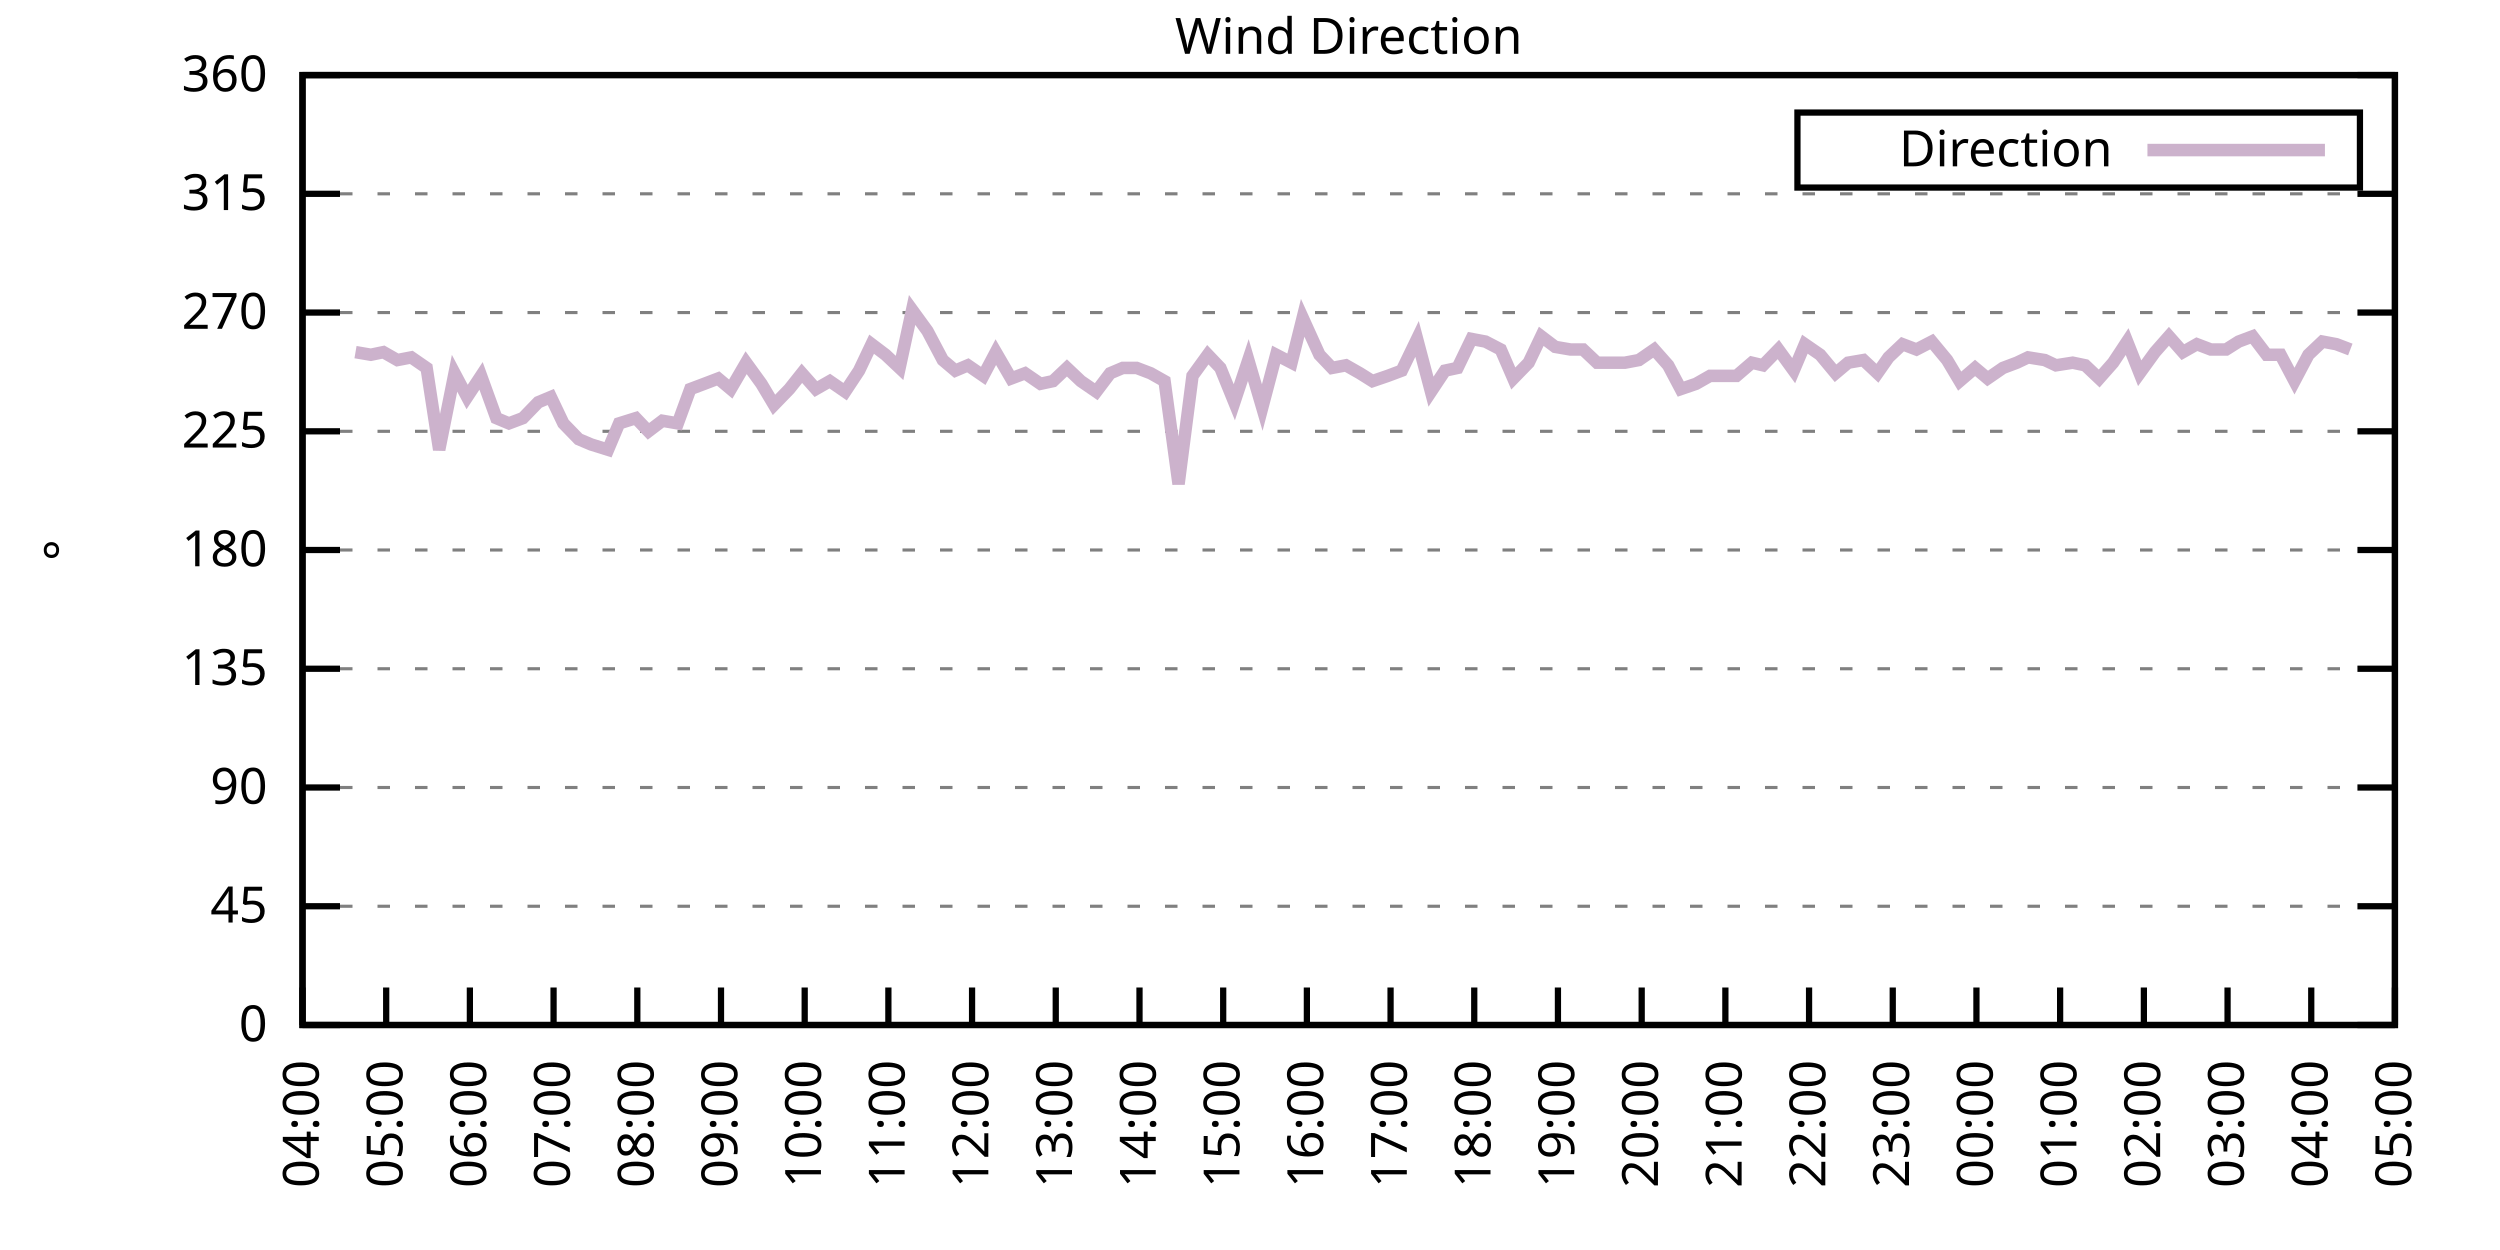
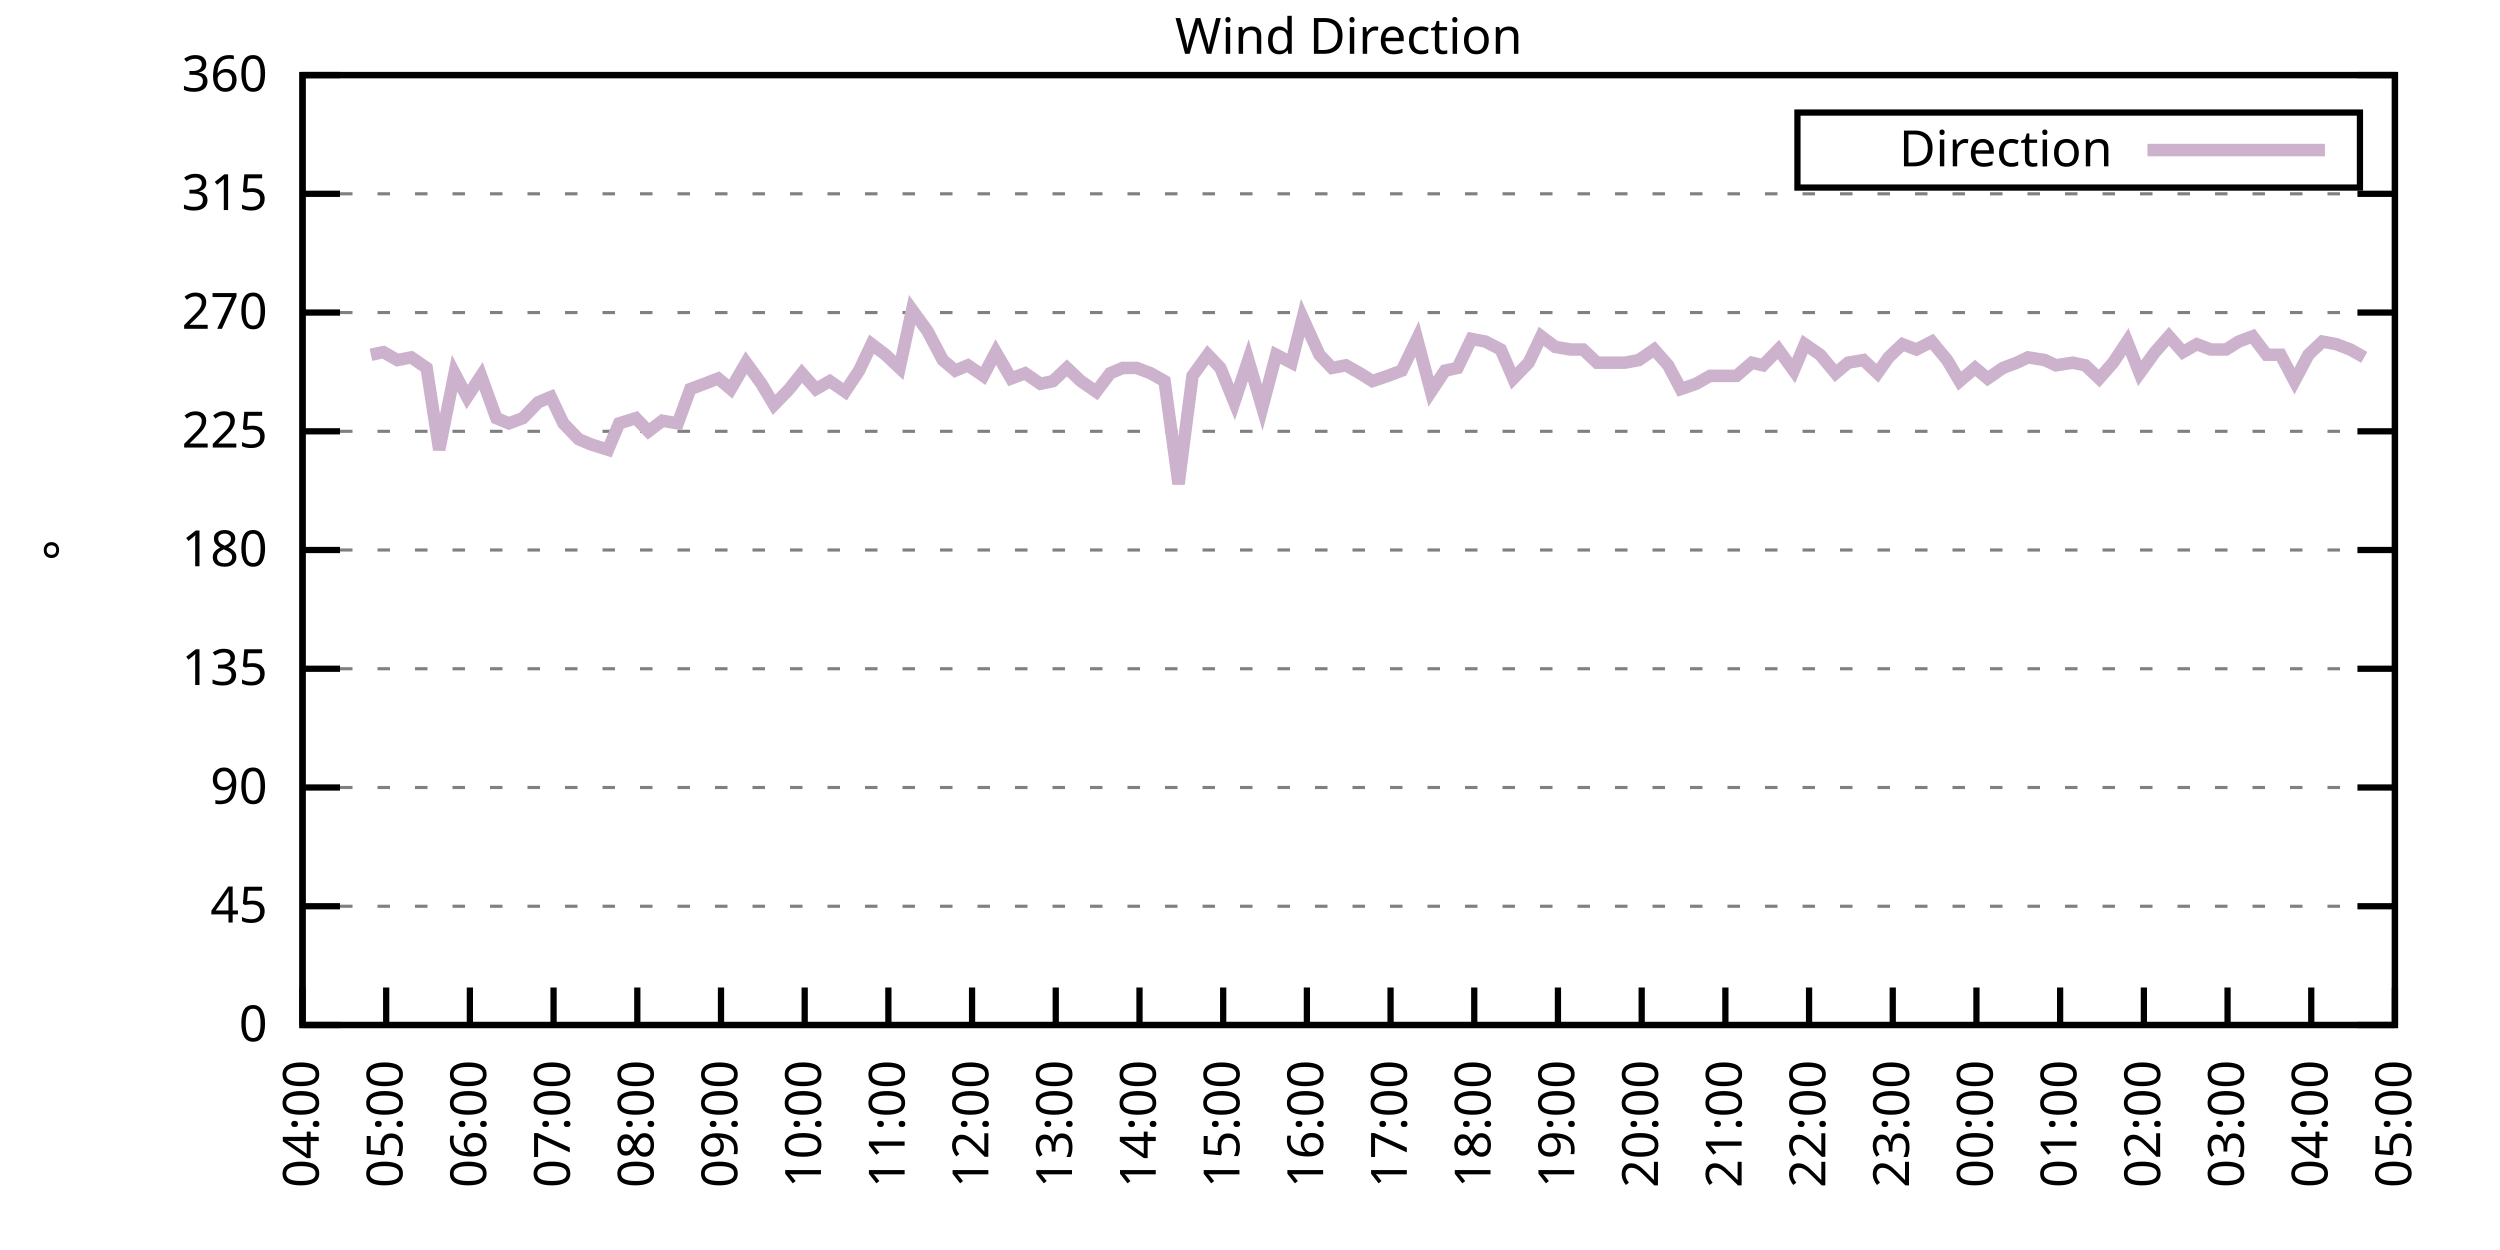
<svg xmlns="http://www.w3.org/2000/svg" xmlns:xlink="http://www.w3.org/1999/xlink" width="400" height="200" viewBox="0 0 400 200">
  <g id="gnuplot_canvas">
    <rect x="0" y="0" width="400" height="200" fill="none" />
    <defs>
      <circle id="gpDot" r="0.5" stroke-width="0.5" stroke="currentColor" />
      <path id="gpPt0" stroke-width="0.333" stroke="currentColor" d="M-1,0 h2 M0,-1 v2" />
      <path id="gpPt1" stroke-width="0.333" stroke="currentColor" d="M-1,-1 L1,1 M1,-1 L-1,1" />
      <path id="gpPt2" stroke-width="0.333" stroke="currentColor" d="M-1,0 L1,0 M0,-1 L0,1 M-1,-1 L1,1 M-1,1 L1,-1" />
      <rect id="gpPt3" stroke-width="0.333" stroke="currentColor" x="-1" y="-1" width="2" height="2" />
      <rect id="gpPt4" stroke-width="0.333" stroke="currentColor" fill="currentColor" x="-1" y="-1" width="2" height="2" />
      <circle id="gpPt5" stroke-width="0.333" stroke="currentColor" cx="0" cy="0" r="1" />
      <use xlink:href="#gpPt5" id="gpPt6" fill="currentColor" stroke="none" />
      <path id="gpPt7" stroke-width="0.333" stroke="currentColor" d="M0,-1.33 L-1.33,0.67 L1.33,0.67 z" />
      <use xlink:href="#gpPt7" id="gpPt8" fill="currentColor" stroke="none" />
      <use xlink:href="#gpPt7" id="gpPt9" stroke="currentColor" transform="rotate(180)" />
      <use xlink:href="#gpPt9" id="gpPt10" fill="currentColor" stroke="none" />
      <use xlink:href="#gpPt3" id="gpPt11" stroke="currentColor" transform="rotate(45)" />
      <use xlink:href="#gpPt11" id="gpPt12" fill="currentColor" stroke="none" />
      <path id="gpPt13" stroke-width="0.333" stroke="currentColor" d="M0,1.330 L1.265,0.411 L0.782,-1.067 L-0.782,-1.076 L-1.265,0.411 z" />
      <use xlink:href="#gpPt13" id="gpPt14" fill="currentColor" stroke="none" />
      <filter id="textbox" filterUnits="objectBoundingBox" x="0" y="0" height="1" width="1">
        <feFlood flood-color="white" flood-opacity="1" result="bgnd" />
        <feComposite in="SourceGraphic" in2="bgnd" operator="atop" />
      </filter>
      <filter id="greybox" filterUnits="objectBoundingBox" x="0" y="0" height="1" width="1">
        <feFlood flood-color="lightgrey" flood-opacity="1" result="grey" />
        <feComposite in="SourceGraphic" in2="grey" operator="atop" />
      </filter>
    </defs>
    <g fill="none" color="white" stroke="currentColor" stroke-width="1.00" stroke-linecap="butt" stroke-linejoin="miter">
</g>
    <g fill="none" color="black" stroke="currentColor" stroke-width="1.00" stroke-linecap="butt" stroke-linejoin="miter">
      <g stroke="none" shape-rendering="crispEdges">
        <polygon fill="rgb(255, 255, 255)" points="48.40,164.00 383.18,164.00 383.18,12.02 48.40,12.02 " />
      </g>
    </g>
    <g fill="none" color="black" stroke="currentColor" stroke-width="1.00" stroke-linecap="butt" stroke-linejoin="miter">
</g>
    <g fill="none" color="black" stroke="black" stroke-width="0.50" stroke-linecap="butt" stroke-linejoin="miter">
</g>
    <g fill="none" color="gray" stroke="currentColor" stroke-width="0.50" stroke-linecap="butt" stroke-linejoin="miter">
      <path stroke="gray" stroke-dasharray="2,4" class="gridline" d="M48.40,164.00 L383.19,164.00  " />
    </g>
    <g fill="none" color="gray" stroke="gray" stroke-width="1.00" stroke-linecap="butt" stroke-linejoin="miter">
</g>
    <g fill="none" color="black" stroke="currentColor" stroke-width="1.00" stroke-linecap="butt" stroke-linejoin="miter">
      <path stroke="black" d="M48.40,164.00 L54.40,164.00 M383.19,164.00 L377.19,164.00  " />
      <g transform="translate(42.80,166.60)" stroke="none" fill="black" font-family="Sans" font-size="8.00" text-anchor="end">
        <text>
          <tspan font-family="Sans"> 0</tspan>
        </text>
      </g>
    </g>
    <g fill="none" color="black" stroke="currentColor" stroke-width="1.00" stroke-linecap="butt" stroke-linejoin="miter">
</g>
    <g fill="none" color="black" stroke="black" stroke-width="0.50" stroke-linecap="butt" stroke-linejoin="miter">
</g>
    <g fill="none" color="gray" stroke="currentColor" stroke-width="0.50" stroke-linecap="butt" stroke-linejoin="miter">
      <path stroke="gray" stroke-dasharray="2,4" class="gridline" d="M48.40,145.00 L383.19,145.00  " />
    </g>
    <g fill="none" color="gray" stroke="gray" stroke-width="1.00" stroke-linecap="butt" stroke-linejoin="miter">
</g>
    <g fill="none" color="black" stroke="currentColor" stroke-width="1.00" stroke-linecap="butt" stroke-linejoin="miter">
      <path stroke="black" d="M48.40,145.00 L54.40,145.00 M383.19,145.00 L377.19,145.00  " />
      <g transform="translate(42.80,147.60)" stroke="none" fill="black" font-family="Sans" font-size="8.00" text-anchor="end">
        <text>
          <tspan font-family="Sans"> 45</tspan>
        </text>
      </g>
    </g>
    <g fill="none" color="black" stroke="currentColor" stroke-width="1.00" stroke-linecap="butt" stroke-linejoin="miter">
</g>
    <g fill="none" color="black" stroke="black" stroke-width="0.50" stroke-linecap="butt" stroke-linejoin="miter">
</g>
    <g fill="none" color="gray" stroke="currentColor" stroke-width="0.50" stroke-linecap="butt" stroke-linejoin="miter">
      <path stroke="gray" stroke-dasharray="2,4" class="gridline" d="M48.40,126.00 L383.19,126.00  " />
    </g>
    <g fill="none" color="gray" stroke="gray" stroke-width="1.00" stroke-linecap="butt" stroke-linejoin="miter">
</g>
    <g fill="none" color="black" stroke="currentColor" stroke-width="1.00" stroke-linecap="butt" stroke-linejoin="miter">
      <path stroke="black" d="M48.40,126.00 L54.40,126.00 M383.19,126.00 L377.19,126.00  " />
      <g transform="translate(42.80,128.60)" stroke="none" fill="black" font-family="Sans" font-size="8.00" text-anchor="end">
        <text>
          <tspan font-family="Sans"> 90</tspan>
        </text>
      </g>
    </g>
    <g fill="none" color="black" stroke="currentColor" stroke-width="1.00" stroke-linecap="butt" stroke-linejoin="miter">
</g>
    <g fill="none" color="black" stroke="black" stroke-width="0.50" stroke-linecap="butt" stroke-linejoin="miter">
</g>
    <g fill="none" color="gray" stroke="currentColor" stroke-width="0.50" stroke-linecap="butt" stroke-linejoin="miter">
      <path stroke="gray" stroke-dasharray="2,4" class="gridline" d="M48.40,107.00 L383.19,107.00  " />
    </g>
    <g fill="none" color="gray" stroke="gray" stroke-width="1.00" stroke-linecap="butt" stroke-linejoin="miter">
</g>
    <g fill="none" color="black" stroke="currentColor" stroke-width="1.00" stroke-linecap="butt" stroke-linejoin="miter">
      <path stroke="black" d="M48.40,107.00 L54.40,107.00 M383.19,107.00 L377.19,107.00  " />
      <g transform="translate(42.80,109.60)" stroke="none" fill="black" font-family="Sans" font-size="8.00" text-anchor="end">
        <text>
          <tspan font-family="Sans"> 135</tspan>
        </text>
      </g>
    </g>
    <g fill="none" color="black" stroke="currentColor" stroke-width="1.00" stroke-linecap="butt" stroke-linejoin="miter">
</g>
    <g fill="none" color="black" stroke="black" stroke-width="0.50" stroke-linecap="butt" stroke-linejoin="miter">
</g>
    <g fill="none" color="gray" stroke="currentColor" stroke-width="0.50" stroke-linecap="butt" stroke-linejoin="miter">
      <path stroke="gray" stroke-dasharray="2,4" class="gridline" d="M48.40,88.00 L383.19,88.00  " />
    </g>
    <g fill="none" color="gray" stroke="gray" stroke-width="1.00" stroke-linecap="butt" stroke-linejoin="miter">
</g>
    <g fill="none" color="black" stroke="currentColor" stroke-width="1.00" stroke-linecap="butt" stroke-linejoin="miter">
      <path stroke="black" d="M48.40,88.00 L54.40,88.00 M383.19,88.00 L377.19,88.00  " />
      <g transform="translate(42.80,90.60)" stroke="none" fill="black" font-family="Sans" font-size="8.00" text-anchor="end">
        <text>
          <tspan font-family="Sans"> 180</tspan>
        </text>
      </g>
    </g>
    <g fill="none" color="black" stroke="currentColor" stroke-width="1.00" stroke-linecap="butt" stroke-linejoin="miter">
</g>
    <g fill="none" color="black" stroke="black" stroke-width="0.50" stroke-linecap="butt" stroke-linejoin="miter">
</g>
    <g fill="none" color="gray" stroke="currentColor" stroke-width="0.50" stroke-linecap="butt" stroke-linejoin="miter">
      <path stroke="gray" stroke-dasharray="2,4" class="gridline" d="M48.40,69.01 L383.19,69.01  " />
    </g>
    <g fill="none" color="gray" stroke="gray" stroke-width="1.00" stroke-linecap="butt" stroke-linejoin="miter">
</g>
    <g fill="none" color="black" stroke="currentColor" stroke-width="1.00" stroke-linecap="butt" stroke-linejoin="miter">
      <path stroke="black" d="M48.40,69.01 L54.40,69.01 M383.19,69.01 L377.19,69.01  " />
      <g transform="translate(42.80,71.61)" stroke="none" fill="black" font-family="Sans" font-size="8.00" text-anchor="end">
        <text>
          <tspan font-family="Sans"> 225</tspan>
        </text>
      </g>
    </g>
    <g fill="none" color="black" stroke="currentColor" stroke-width="1.00" stroke-linecap="butt" stroke-linejoin="miter">
</g>
    <g fill="none" color="black" stroke="black" stroke-width="0.50" stroke-linecap="butt" stroke-linejoin="miter">
</g>
    <g fill="none" color="gray" stroke="currentColor" stroke-width="0.50" stroke-linecap="butt" stroke-linejoin="miter">
      <path stroke="gray" stroke-dasharray="2,4" class="gridline" d="M48.40,50.01 L383.19,50.01  " />
    </g>
    <g fill="none" color="gray" stroke="gray" stroke-width="1.00" stroke-linecap="butt" stroke-linejoin="miter">
</g>
    <g fill="none" color="black" stroke="currentColor" stroke-width="1.00" stroke-linecap="butt" stroke-linejoin="miter">
      <path stroke="black" d="M48.40,50.01 L54.40,50.01 M383.19,50.01 L377.19,50.01  " />
      <g transform="translate(42.80,52.61)" stroke="none" fill="black" font-family="Sans" font-size="8.00" text-anchor="end">
        <text>
          <tspan font-family="Sans"> 270</tspan>
        </text>
      </g>
    </g>
    <g fill="none" color="black" stroke="currentColor" stroke-width="1.00" stroke-linecap="butt" stroke-linejoin="miter">
</g>
    <g fill="none" color="black" stroke="black" stroke-width="0.50" stroke-linecap="butt" stroke-linejoin="miter">
</g>
    <g fill="none" color="gray" stroke="currentColor" stroke-width="0.50" stroke-linecap="butt" stroke-linejoin="miter">
      <path stroke="gray" stroke-dasharray="2,4" class="gridline" d="M48.40,31.01 L383.19,31.01  " />
    </g>
    <g fill="none" color="gray" stroke="gray" stroke-width="1.00" stroke-linecap="butt" stroke-linejoin="miter">
</g>
    <g fill="none" color="black" stroke="currentColor" stroke-width="1.00" stroke-linecap="butt" stroke-linejoin="miter">
      <path stroke="black" d="M48.40,31.01 L54.40,31.01 M383.19,31.01 L377.19,31.01  " />
      <g transform="translate(42.80,33.61)" stroke="none" fill="black" font-family="Sans" font-size="8.00" text-anchor="end">
        <text>
          <tspan font-family="Sans"> 315</tspan>
        </text>
      </g>
    </g>
    <g fill="none" color="black" stroke="currentColor" stroke-width="1.00" stroke-linecap="butt" stroke-linejoin="miter">
</g>
    <g fill="none" color="black" stroke="black" stroke-width="0.50" stroke-linecap="butt" stroke-linejoin="miter">
</g>
    <g fill="none" color="gray" stroke="currentColor" stroke-width="0.50" stroke-linecap="butt" stroke-linejoin="miter">
      <path stroke="gray" stroke-dasharray="2,4" class="gridline" d="M48.40,12.01 L383.19,12.01  " />
    </g>
    <g fill="none" color="gray" stroke="gray" stroke-width="1.00" stroke-linecap="butt" stroke-linejoin="miter">
</g>
    <g fill="none" color="black" stroke="currentColor" stroke-width="1.00" stroke-linecap="butt" stroke-linejoin="miter">
      <path stroke="black" d="M48.40,12.01 L54.40,12.01 M383.19,12.01 L377.19,12.01  " />
      <g transform="translate(42.80,14.61)" stroke="none" fill="black" font-family="Sans" font-size="8.00" text-anchor="end">
        <text>
          <tspan font-family="Sans"> 360</tspan>
        </text>
      </g>
    </g>
    <g fill="none" color="black" stroke="currentColor" stroke-width="1.00" stroke-linecap="butt" stroke-linejoin="miter">
      <path stroke="black" d="M48.40,164.00 L48.40,158.00  " />
      <g transform="translate(51.00,169.60) rotate(270.00)" stroke="none" fill="black" font-family="Sans" font-size="8.00" text-anchor="end">
        <text>
          <tspan font-family="Sans">04:00</tspan>
        </text>
      </g>
    </g>
    <g fill="none" color="black" stroke="currentColor" stroke-width="1.00" stroke-linecap="butt" stroke-linejoin="miter">
      <path stroke="black" d="M61.79,164.00 L61.79,158.00  " />
      <g transform="translate(64.39,169.60) rotate(270.00)" stroke="none" fill="black" font-family="Sans" font-size="8.00" text-anchor="end">
        <text>
          <tspan font-family="Sans">05:00</tspan>
        </text>
      </g>
    </g>
    <g fill="none" color="black" stroke="currentColor" stroke-width="1.00" stroke-linecap="butt" stroke-linejoin="miter">
      <path stroke="black" d="M75.18,164.00 L75.18,158.00  " />
      <g transform="translate(77.78,169.60) rotate(270.00)" stroke="none" fill="black" font-family="Sans" font-size="8.00" text-anchor="end">
        <text>
          <tspan font-family="Sans">06:00</tspan>
        </text>
      </g>
    </g>
    <g fill="none" color="black" stroke="currentColor" stroke-width="1.00" stroke-linecap="butt" stroke-linejoin="miter">
      <path stroke="black" d="M88.57,164.00 L88.57,158.00  " />
      <g transform="translate(91.17,169.60) rotate(270.00)" stroke="none" fill="black" font-family="Sans" font-size="8.00" text-anchor="end">
        <text>
          <tspan font-family="Sans">07:00</tspan>
        </text>
      </g>
    </g>
    <g fill="none" color="black" stroke="currentColor" stroke-width="1.00" stroke-linecap="butt" stroke-linejoin="miter">
      <path stroke="black" d="M101.97,164.00 L101.97,158.00  " />
      <g transform="translate(104.57,169.60) rotate(270.00)" stroke="none" fill="black" font-family="Sans" font-size="8.00" text-anchor="end">
        <text>
          <tspan font-family="Sans">08:00</tspan>
        </text>
      </g>
    </g>
    <g fill="none" color="black" stroke="currentColor" stroke-width="1.00" stroke-linecap="butt" stroke-linejoin="miter">
      <path stroke="black" d="M115.36,164.00 L115.36,158.00  " />
      <g transform="translate(117.96,169.60) rotate(270.00)" stroke="none" fill="black" font-family="Sans" font-size="8.00" text-anchor="end">
        <text>
          <tspan font-family="Sans">09:00</tspan>
        </text>
      </g>
    </g>
    <g fill="none" color="black" stroke="currentColor" stroke-width="1.00" stroke-linecap="butt" stroke-linejoin="miter">
      <path stroke="black" d="M128.75,164.00 L128.75,158.00  " />
      <g transform="translate(131.35,169.60) rotate(270.00)" stroke="none" fill="black" font-family="Sans" font-size="8.00" text-anchor="end">
        <text>
          <tspan font-family="Sans">10:00</tspan>
        </text>
      </g>
    </g>
    <g fill="none" color="black" stroke="currentColor" stroke-width="1.00" stroke-linecap="butt" stroke-linejoin="miter">
      <path stroke="black" d="M142.14,164.00 L142.14,158.00  " />
      <g transform="translate(144.74,169.60) rotate(270.00)" stroke="none" fill="black" font-family="Sans" font-size="8.00" text-anchor="end">
        <text>
          <tspan font-family="Sans">11:00</tspan>
        </text>
      </g>
    </g>
    <g fill="none" color="black" stroke="currentColor" stroke-width="1.00" stroke-linecap="butt" stroke-linejoin="miter">
      <path stroke="black" d="M155.53,164.00 L155.53,158.00  " />
      <g transform="translate(158.13,169.60) rotate(270.00)" stroke="none" fill="black" font-family="Sans" font-size="8.00" text-anchor="end">
        <text>
          <tspan font-family="Sans">12:00</tspan>
        </text>
      </g>
    </g>
    <g fill="none" color="black" stroke="currentColor" stroke-width="1.00" stroke-linecap="butt" stroke-linejoin="miter">
      <path stroke="black" d="M168.92,164.00 L168.92,158.00  " />
      <g transform="translate(171.52,169.60) rotate(270.00)" stroke="none" fill="black" font-family="Sans" font-size="8.00" text-anchor="end">
        <text>
          <tspan font-family="Sans">13:00</tspan>
        </text>
      </g>
    </g>
    <g fill="none" color="black" stroke="currentColor" stroke-width="1.00" stroke-linecap="butt" stroke-linejoin="miter">
      <path stroke="black" d="M182.32,164.00 L182.32,158.00  " />
      <g transform="translate(184.92,169.60) rotate(270.00)" stroke="none" fill="black" font-family="Sans" font-size="8.00" text-anchor="end">
        <text>
          <tspan font-family="Sans">14:00</tspan>
        </text>
      </g>
    </g>
    <g fill="none" color="black" stroke="currentColor" stroke-width="1.00" stroke-linecap="butt" stroke-linejoin="miter">
      <path stroke="black" d="M195.71,164.00 L195.71,158.00  " />
      <g transform="translate(198.31,169.60) rotate(270.00)" stroke="none" fill="black" font-family="Sans" font-size="8.00" text-anchor="end">
        <text>
          <tspan font-family="Sans">15:00</tspan>
        </text>
      </g>
    </g>
    <g fill="none" color="black" stroke="currentColor" stroke-width="1.00" stroke-linecap="butt" stroke-linejoin="miter">
      <path stroke="black" d="M209.10,164.00 L209.10,158.00  " />
      <g transform="translate(211.70,169.60) rotate(270.00)" stroke="none" fill="black" font-family="Sans" font-size="8.00" text-anchor="end">
        <text>
          <tspan font-family="Sans">16:00</tspan>
        </text>
      </g>
    </g>
    <g fill="none" color="black" stroke="currentColor" stroke-width="1.00" stroke-linecap="butt" stroke-linejoin="miter">
      <path stroke="black" d="M222.49,164.00 L222.49,158.00  " />
      <g transform="translate(225.09,169.60) rotate(270.00)" stroke="none" fill="black" font-family="Sans" font-size="8.00" text-anchor="end">
        <text>
          <tspan font-family="Sans">17:00</tspan>
        </text>
      </g>
    </g>
    <g fill="none" color="black" stroke="currentColor" stroke-width="1.00" stroke-linecap="butt" stroke-linejoin="miter">
      <path stroke="black" d="M235.88,164.00 L235.88,158.00  " />
      <g transform="translate(238.48,169.60) rotate(270.00)" stroke="none" fill="black" font-family="Sans" font-size="8.00" text-anchor="end">
        <text>
          <tspan font-family="Sans">18:00</tspan>
        </text>
      </g>
    </g>
    <g fill="none" color="black" stroke="currentColor" stroke-width="1.00" stroke-linecap="butt" stroke-linejoin="miter">
      <path stroke="black" d="M249.27,164.00 L249.27,158.00  " />
      <g transform="translate(251.87,169.60) rotate(270.00)" stroke="none" fill="black" font-family="Sans" font-size="8.00" text-anchor="end">
        <text>
          <tspan font-family="Sans">19:00</tspan>
        </text>
      </g>
    </g>
    <g fill="none" color="black" stroke="currentColor" stroke-width="1.00" stroke-linecap="butt" stroke-linejoin="miter">
      <path stroke="black" d="M262.67,164.00 L262.67,158.00  " />
      <g transform="translate(265.27,169.60) rotate(270.00)" stroke="none" fill="black" font-family="Sans" font-size="8.00" text-anchor="end">
        <text>
          <tspan font-family="Sans">20:00</tspan>
        </text>
      </g>
    </g>
    <g fill="none" color="black" stroke="currentColor" stroke-width="1.00" stroke-linecap="butt" stroke-linejoin="miter">
      <path stroke="black" d="M276.06,164.00 L276.06,158.00  " />
      <g transform="translate(278.66,169.60) rotate(270.00)" stroke="none" fill="black" font-family="Sans" font-size="8.00" text-anchor="end">
        <text>
          <tspan font-family="Sans">21:00</tspan>
        </text>
      </g>
    </g>
    <g fill="none" color="black" stroke="currentColor" stroke-width="1.00" stroke-linecap="butt" stroke-linejoin="miter">
      <path stroke="black" d="M289.45,164.00 L289.45,158.00  " />
      <g transform="translate(292.05,169.60) rotate(270.00)" stroke="none" fill="black" font-family="Sans" font-size="8.00" text-anchor="end">
        <text>
          <tspan font-family="Sans">22:00</tspan>
        </text>
      </g>
    </g>
    <g fill="none" color="black" stroke="currentColor" stroke-width="1.00" stroke-linecap="butt" stroke-linejoin="miter">
      <path stroke="black" d="M302.84,164.00 L302.84,158.00  " />
      <g transform="translate(305.44,169.60) rotate(270.00)" stroke="none" fill="black" font-family="Sans" font-size="8.00" text-anchor="end">
        <text>
          <tspan font-family="Sans">23:00</tspan>
        </text>
      </g>
    </g>
    <g fill="none" color="black" stroke="currentColor" stroke-width="1.00" stroke-linecap="butt" stroke-linejoin="miter">
      <path stroke="black" d="M316.23,164.00 L316.23,158.00  " />
      <g transform="translate(318.83,169.60) rotate(270.00)" stroke="none" fill="black" font-family="Sans" font-size="8.00" text-anchor="end">
        <text>
          <tspan font-family="Sans">00:00</tspan>
        </text>
      </g>
    </g>
    <g fill="none" color="black" stroke="currentColor" stroke-width="1.00" stroke-linecap="butt" stroke-linejoin="miter">
      <path stroke="black" d="M329.62,164.00 L329.62,158.00  " />
      <g transform="translate(332.22,169.60) rotate(270.00)" stroke="none" fill="black" font-family="Sans" font-size="8.00" text-anchor="end">
        <text>
          <tspan font-family="Sans">01:00</tspan>
        </text>
      </g>
    </g>
    <g fill="none" color="black" stroke="currentColor" stroke-width="1.00" stroke-linecap="butt" stroke-linejoin="miter">
      <path stroke="black" d="M343.02,164.00 L343.02,158.00  " />
      <g transform="translate(345.62,169.60) rotate(270.00)" stroke="none" fill="black" font-family="Sans" font-size="8.00" text-anchor="end">
        <text>
          <tspan font-family="Sans">02:00</tspan>
        </text>
      </g>
    </g>
    <g fill="none" color="black" stroke="currentColor" stroke-width="1.00" stroke-linecap="butt" stroke-linejoin="miter">
      <path stroke="black" d="M356.41,164.00 L356.41,158.00  " />
      <g transform="translate(359.01,169.60) rotate(270.00)" stroke="none" fill="black" font-family="Sans" font-size="8.00" text-anchor="end">
        <text>
          <tspan font-family="Sans">03:00</tspan>
        </text>
      </g>
    </g>
    <g fill="none" color="black" stroke="currentColor" stroke-width="1.00" stroke-linecap="butt" stroke-linejoin="miter">
      <path stroke="black" d="M369.80,164.00 L369.80,158.00  " />
      <g transform="translate(372.40,169.60) rotate(270.00)" stroke="none" fill="black" font-family="Sans" font-size="8.00" text-anchor="end">
        <text>
          <tspan font-family="Sans">04:00</tspan>
        </text>
      </g>
    </g>
    <g fill="none" color="black" stroke="currentColor" stroke-width="1.00" stroke-linecap="butt" stroke-linejoin="miter">
      <path stroke="black" d="M383.19,164.00 L383.19,158.00  " />
      <g transform="translate(385.79,169.60) rotate(270.00)" stroke="none" fill="black" font-family="Sans" font-size="8.00" text-anchor="end">
        <text>
          <tspan font-family="Sans">05:00</tspan>
        </text>
      </g>
    </g>
    <g fill="none" color="black" stroke="currentColor" stroke-width="1.00" stroke-linecap="butt" stroke-linejoin="miter">
</g>
    <g fill="none" color="black" stroke="currentColor" stroke-width="1.00" stroke-linecap="butt" stroke-linejoin="miter">
      <path stroke="black" d="M48.40,12.01 L48.40,164.00 L383.19,164.00 L383.19,12.01 L48.40,12.01 Z  " />
    </g>
    <g fill="none" color="black" stroke="currentColor" stroke-width="1.00" stroke-linecap="butt" stroke-linejoin="miter">
</g>
    <g fill="none" color="black" stroke="currentColor" stroke-width="1.00" stroke-linecap="butt" stroke-linejoin="miter">
      <path stroke="black" d="M287.59,30.01 L287.59,18.01 L377.59,18.01 L377.59,30.01 L287.59,30.01 Z  " />
    </g>
    <g id="Wind_direction_plot_1">
      <g fill="none" color="white" stroke="black" stroke-width="2.00" stroke-linecap="butt" stroke-linejoin="miter">
</g>
      <g fill="none" color="black" stroke="currentColor" stroke-width="2.00" stroke-linecap="butt" stroke-linejoin="miter">
        <g transform="translate(337.99,26.61)" stroke="none" fill="black" font-family="Sans" font-size="8.00" text-anchor="end">
          <text>
            <tspan font-family="Sans">Direction</tspan>
          </text>
        </g>
      </g>
      <g fill="none" color="black" stroke="currentColor" stroke-width="2.00" stroke-linecap="butt" stroke-linejoin="miter">
-         <path stroke="rgb(204, 178, 204)" d="M343.59,24.01 L371.99,24.01 M56.88,56.34 L59.34,56.76 L61.35,56.34 L63.58,57.61 L65.81,57.18 L68.26,58.87   L70.27,71.96 L72.73,59.72 L74.74,63.52 L76.97,60.14 L79.42,66.90 L81.43,67.74 L83.66,66.90 L86.12,64.36   L88.13,63.52 L90.14,67.74 L92.59,70.27 L94.60,71.12 L97.28,71.96 L99.06,67.74 L101.74,66.90 L103.75,69.01   L105.98,67.32 L108.44,67.74 L110.45,62.25 L112.68,61.41 L114.91,60.56 L116.92,62.25 L119.38,58.03 L121.83,61.41   L123.84,64.78 L126.29,62.25 L128.30,59.72 L130.54,62.25 L132.77,60.98 L135.22,62.67 L137.45,59.30 L139.46,55.07   L141.69,56.76 L143.93,58.87 L145.94,49.59 L148.39,52.96 L150.85,57.61 L152.85,59.30 L154.86,58.45 L157.32,60.14   L159.33,56.34 L161.78,60.56 L164.01,59.72 L166.47,61.41 L168.48,60.98 L170.71,58.87 L172.94,60.98 L175.40,62.67   L177.63,59.72 L179.64,58.87 L181.87,58.87 L184.10,59.72 L186.33,60.98 L188.57,77.45 L190.80,60.14 L193.25,56.76   L195.26,58.87 L197.49,64.36 L199.73,57.61 L201.96,65.21 L204.19,56.76 L206.64,58.03 L208.43,50.85 L211.11,56.76   L213.12,58.87 L215.35,58.45 L217.58,59.72 L219.59,60.98 L222.04,60.14 L224.28,59.30 L226.73,54.23 L228.96,62.67   L231.20,59.30 L233.20,58.87 L235.44,54.23 L237.67,54.65 L240.12,55.92 L242.13,60.56 L244.59,58.03 L246.60,53.81   L248.83,55.50 L251.28,55.92 L253.29,55.92 L255.52,58.03 L257.98,58.03 L259.99,58.03 L262.22,57.61 L264.67,55.92   L266.91,58.45 L268.92,62.25 L271.37,61.41 L273.60,60.14 L275.61,60.14 L277.84,60.14 L280.30,58.03 L282.08,58.45   L284.54,55.92 L286.99,59.30 L288.78,55.07 L291.23,56.76 L293.69,59.72 L295.70,58.03 L298.15,57.61 L300.39,59.72   L302.17,57.18 L304.40,55.07 L306.63,55.92 L309.09,54.65 L311.54,57.61 L313.55,60.98 L316.01,58.87 L318.02,60.56   L320.47,58.87 L322.70,58.03 L324.49,57.18 L327.17,57.61 L328.95,58.45 L331.63,58.03 L333.64,58.45 L335.87,60.56   L338.10,58.03 L340.34,54.65 L342.35,59.72 L344.80,56.34 L347.03,53.81 L349.26,56.34 L351.50,55.07 L353.73,55.92   L356.18,55.92 L358.19,54.65 L360.42,53.81 L362.66,56.76 L364.89,56.76 L367.12,60.98 L369.35,56.76 L371.58,54.65   L373.82,55.07 L376.05,55.92  " />
+         <path stroke="rgb(204, 178, 204)" d="M343.59,24.01 L371.99,24.01 M59.34,56.76 L61.35,56.34 L63.58,57.61 L65.81,57.18 L68.26,58.87 L70.27,71.96   L72.73,59.72 L74.74,63.52 L76.97,60.14 L79.42,66.90 L81.43,67.74 L83.66,66.90 L86.12,64.36 L88.13,63.52   L90.14,67.74 L92.59,70.27 L94.60,71.12 L97.28,71.96 L99.06,67.74 L101.74,66.90 L103.75,69.01 L105.98,67.32   L108.44,67.74 L110.45,62.25 L112.68,61.41 L114.91,60.56 L116.92,62.25 L119.38,58.03 L121.83,61.41 L123.84,64.78   L126.29,62.25 L128.30,59.72 L130.54,62.25 L132.77,60.98 L135.22,62.67 L137.45,59.30 L139.46,55.07 L141.69,56.76   L143.93,58.87 L145.94,49.59 L148.39,52.96 L150.85,57.61 L152.85,59.30 L154.86,58.45 L157.32,60.14 L159.33,56.34   L161.78,60.56 L164.01,59.72 L166.47,61.41 L168.48,60.98 L170.71,58.87 L172.94,60.98 L175.40,62.67 L177.63,59.72   L179.64,58.87 L181.87,58.87 L184.10,59.72 L186.33,60.98 L188.57,77.45 L190.80,60.14 L193.25,56.76 L195.26,58.87   L197.49,64.36 L199.73,57.61 L201.96,65.21 L204.19,56.76 L206.64,58.03 L208.43,50.85 L211.11,56.76 L213.12,58.87   L215.35,58.45 L217.58,59.72 L219.59,60.98 L222.04,60.14 L224.28,59.30 L226.73,54.23 L228.96,62.67 L231.20,59.30   L233.20,58.87 L235.44,54.23 L237.67,54.65 L240.12,55.92 L242.13,60.56 L244.59,58.03 L246.60,53.81 L248.83,55.50   L251.28,55.92 L253.29,55.92 L255.52,58.03 L257.98,58.03 L259.99,58.03 L262.22,57.61 L264.67,55.92 L266.91,58.45   L268.92,62.25 L271.37,61.41 L273.60,60.14 L275.61,60.14 L277.84,60.14 L280.30,58.03 L282.08,58.45 L284.54,55.92   L286.99,59.30 L288.78,55.07 L291.23,56.76 L293.69,59.72 L295.70,58.03 L298.15,57.61 L300.39,59.72 L302.17,57.18   L304.40,55.07 L306.63,55.92 L309.09,54.65 L311.54,57.61 L313.55,60.98 L316.01,58.87 L318.02,60.56 L320.47,58.87   L322.70,58.03 L324.49,57.18 L327.17,57.61 L328.95,58.45 L331.63,58.03 L333.64,58.45 L335.87,60.56 L338.10,58.03   L340.34,54.65 L342.35,59.72 L344.80,56.34 L347.03,53.81 L349.26,56.34 L351.50,55.07 L353.73,55.92 L356.18,55.92   L358.19,54.65 L360.42,53.81 L362.66,56.76 L364.89,56.76 L367.12,60.98 L369.35,56.76 L371.58,54.65 L373.82,55.07   L376.05,55.92 L378.28,57.18  " />
      </g>
    </g>
    <g fill="none" color="black" stroke="currentColor" stroke-width="2.00" stroke-linecap="butt" stroke-linejoin="miter">
</g>
    <g fill="none" color="black" stroke="black" stroke-width="1.00" stroke-linecap="butt" stroke-linejoin="miter">
</g>
    <g fill="none" color="black" stroke="currentColor" stroke-width="1.00" stroke-linecap="butt" stroke-linejoin="miter">
      <path stroke="black" d="M48.40,12.01 L48.40,164.00 L383.19,164.00 L383.19,12.01 L48.40,12.01 Z  " />
      <g transform="translate(12.80,88.01) rotate(270.00)" stroke="none" fill="black" font-family="Sans" font-size="8.00" text-anchor="middle">
        <text>
          <tspan font-family="Sans">°</tspan>
        </text>
      </g>
    </g>
    <g fill="none" color="black" stroke="currentColor" stroke-width="1.00" stroke-linecap="butt" stroke-linejoin="miter">
</g>
    <g fill="none" color="black" stroke="currentColor" stroke-width="1.00" stroke-linecap="butt" stroke-linejoin="miter">
      <g transform="translate(215.79,8.61)" stroke="none" fill="black" font-family="Sans" font-size="8.00" text-anchor="middle">
        <text>
          <tspan font-family="Sans">Wind Direction</tspan>
        </text>
      </g>
    </g>
    <g fill="none" color="black" stroke="currentColor" stroke-width="1.00" stroke-linecap="butt" stroke-linejoin="miter">
</g>
  </g>
</svg>
